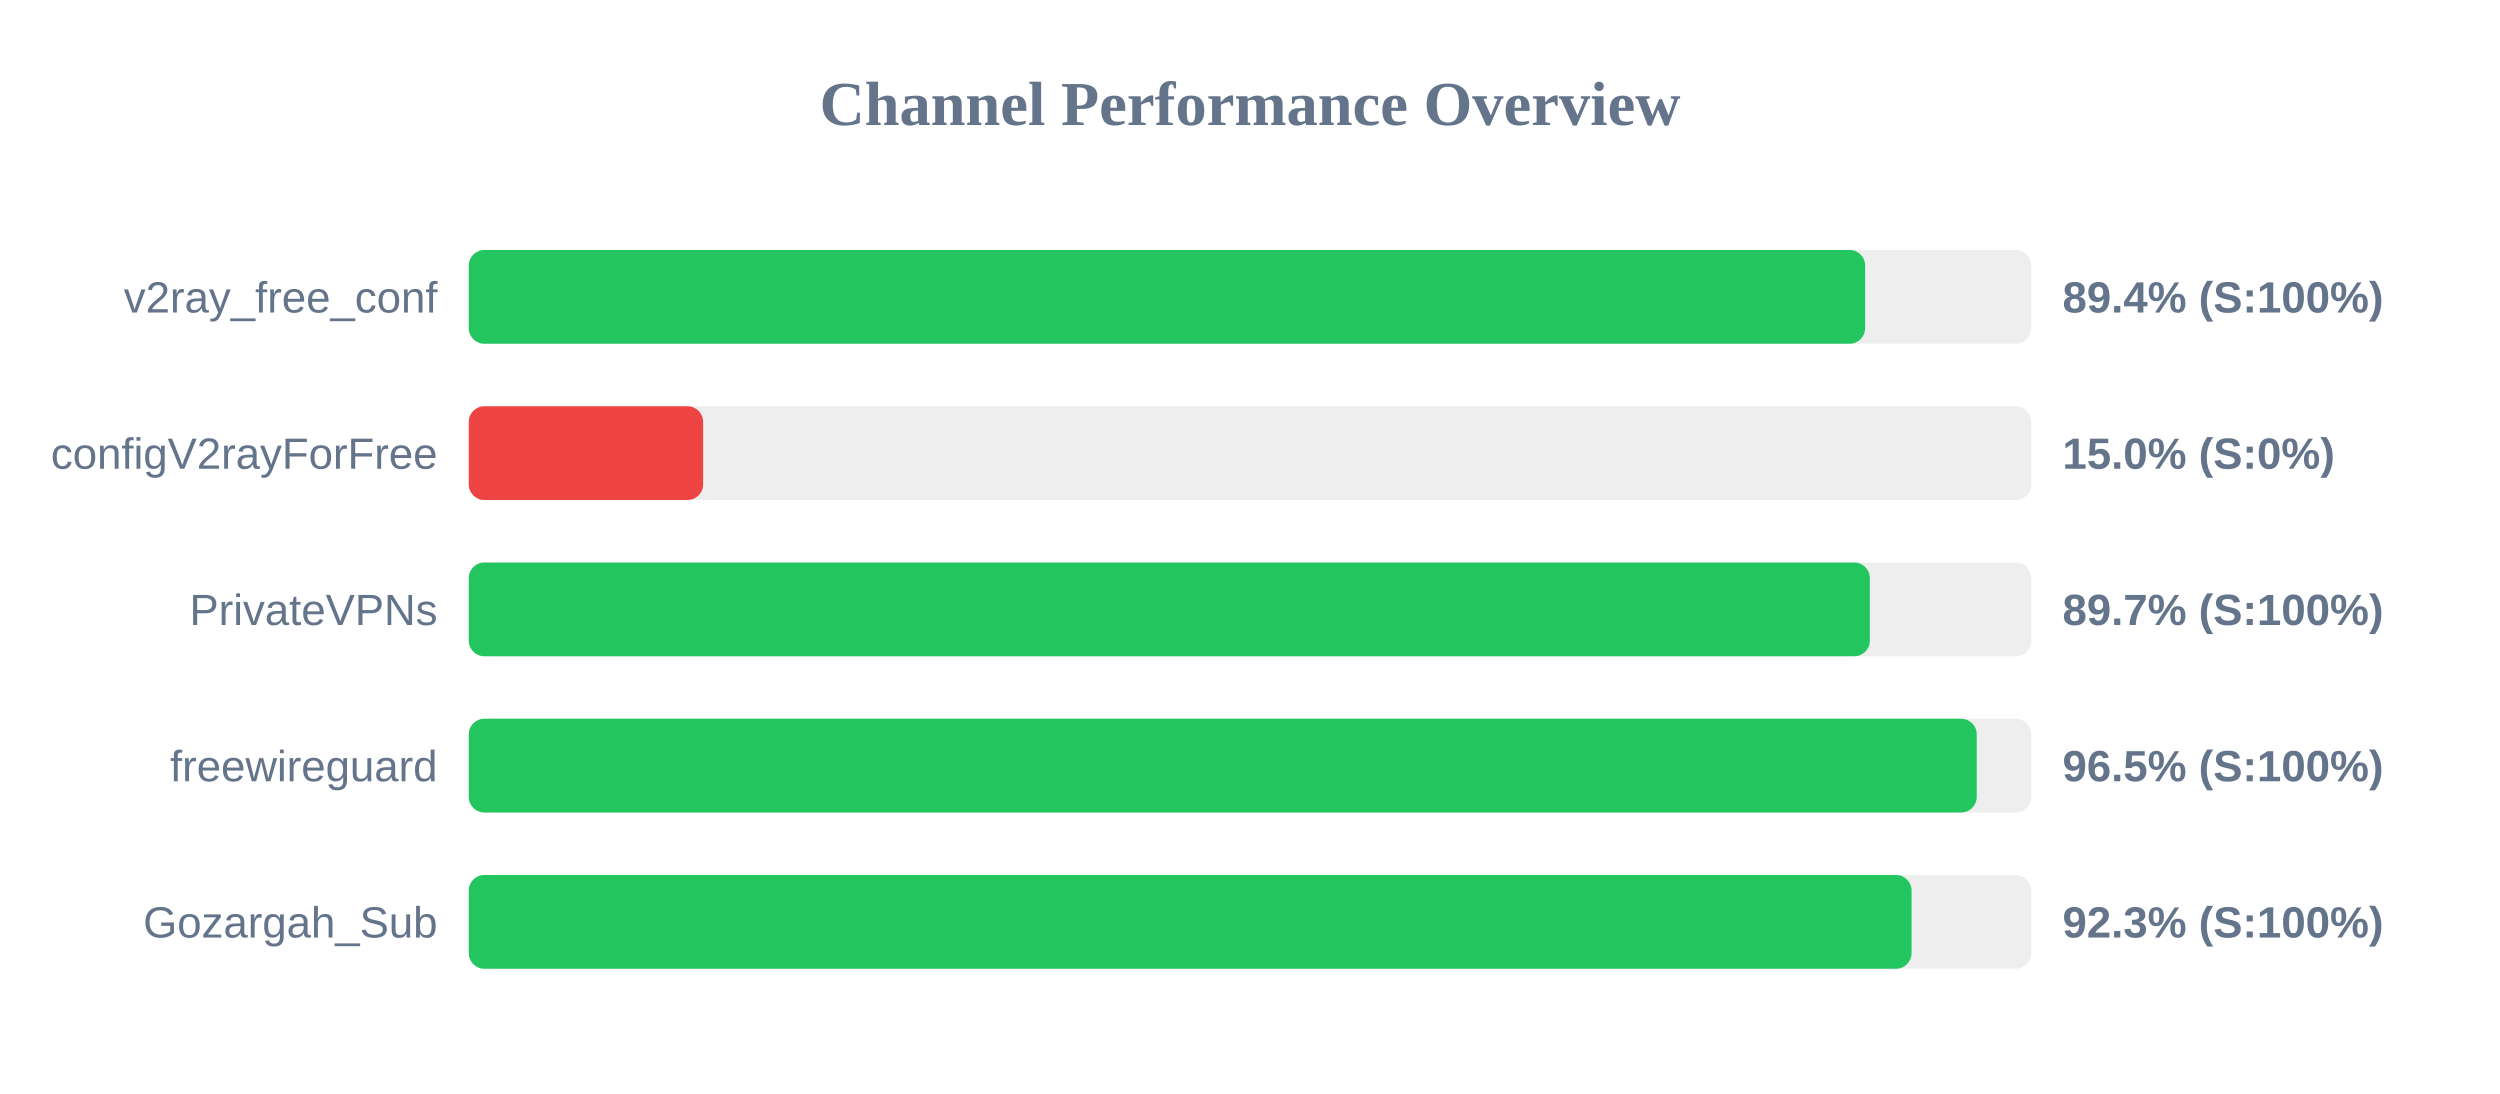
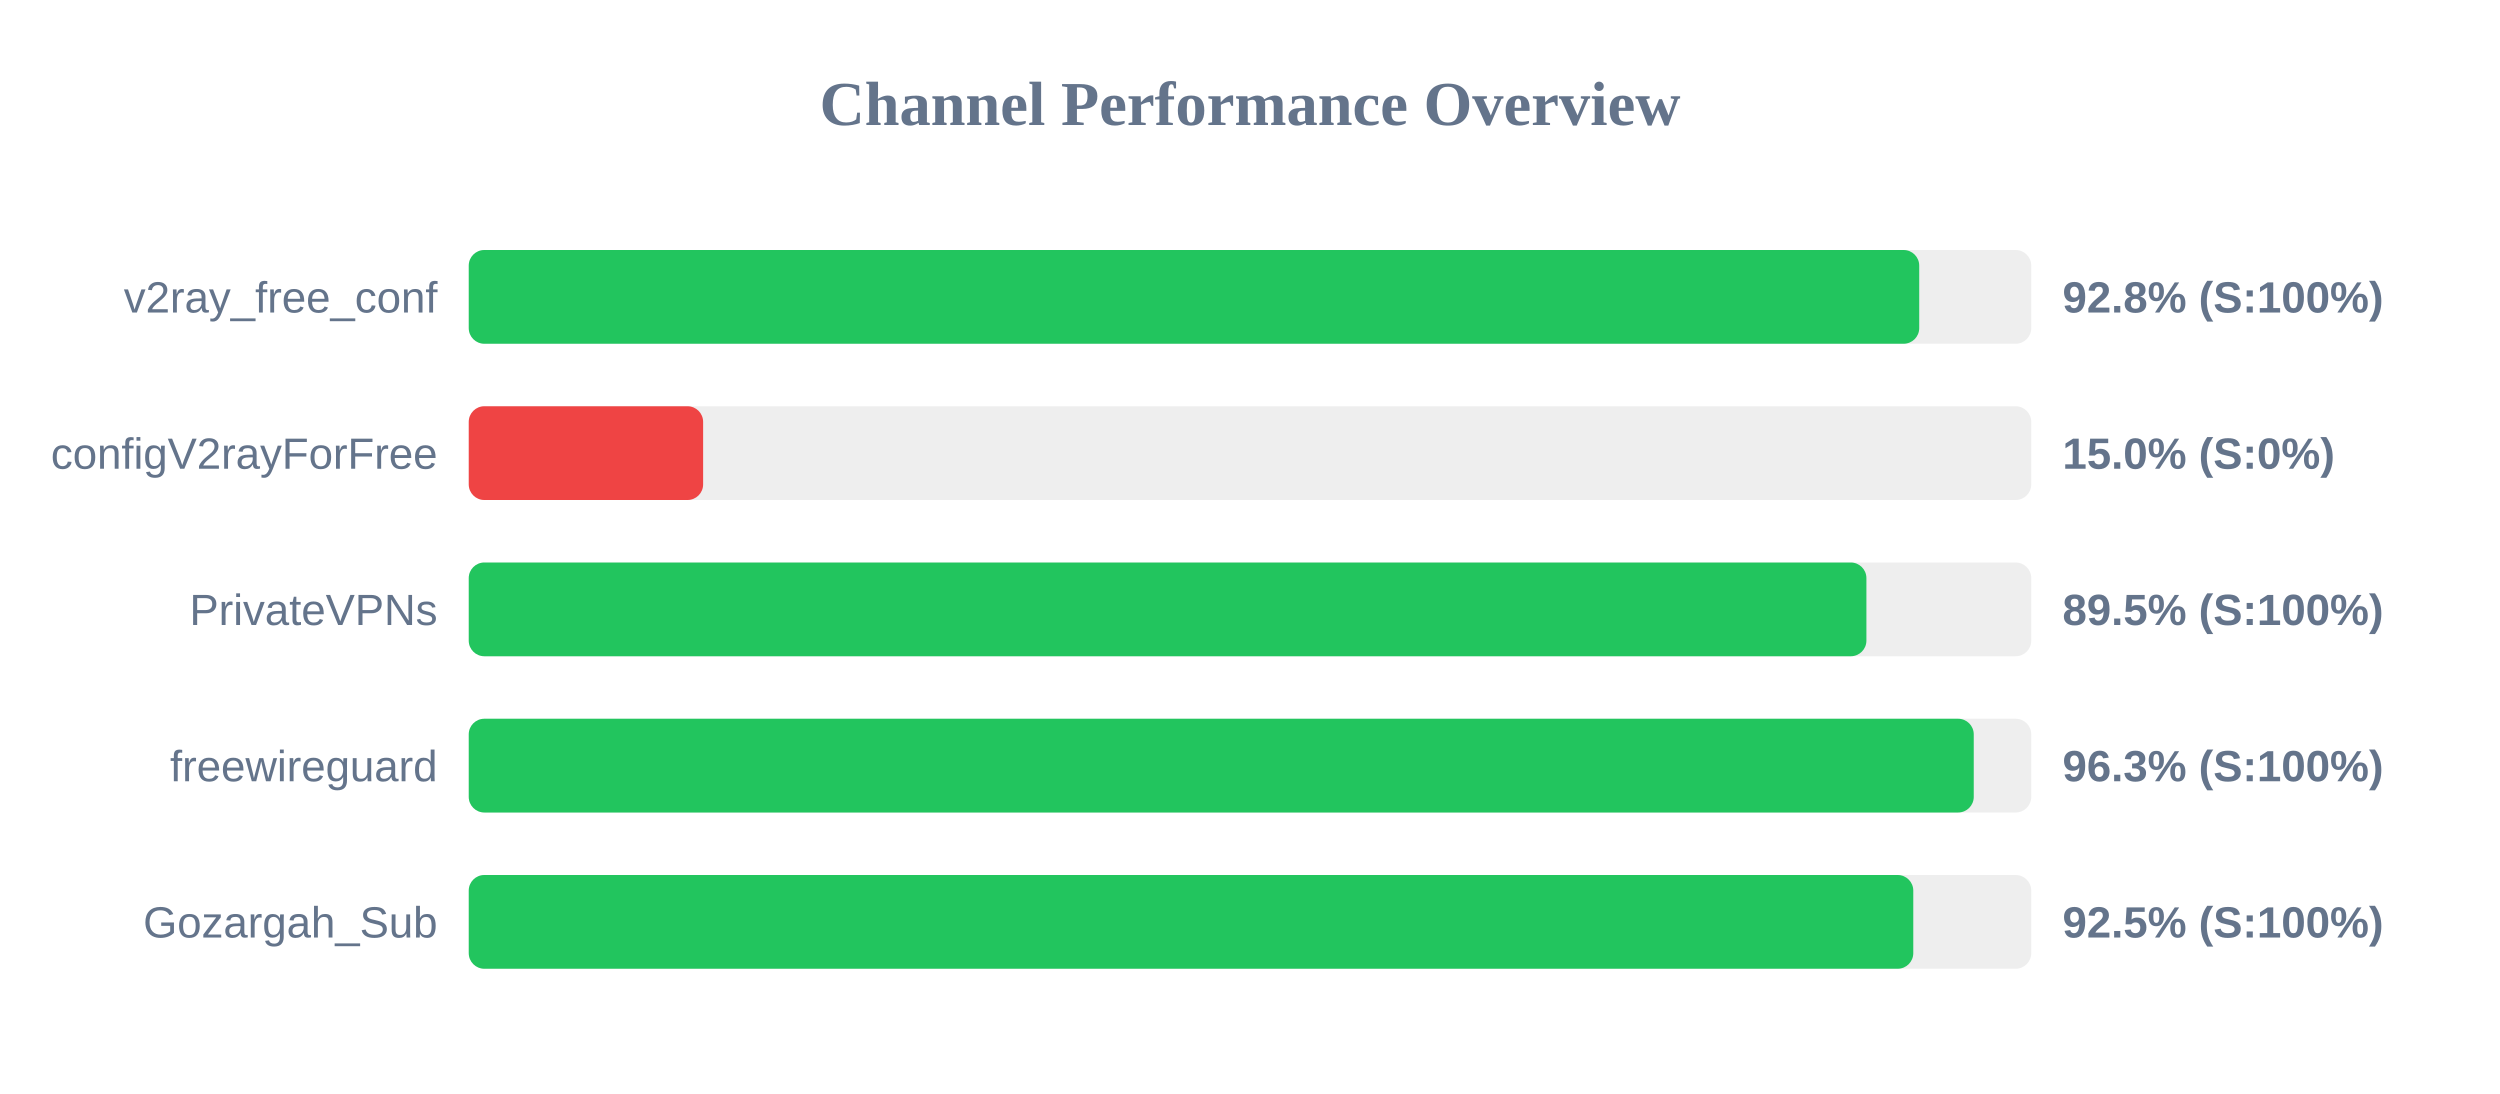
<svg xmlns="http://www.w3.org/2000/svg" width="800" height="350" version="1.1">
  <style>
        .row { font: 14px Arial; fill: #64748b; }
        .score { font: bold 14px Arial; fill: #64748b; }
    </style>
  <text x="400" y="40" text-anchor="middle" font-size="20px" font-weight="bold" fill="#64748b">Channel Performance Overview</text>
  <rect x="150" y="80" width="500" height="30" fill="#eee" rx="5" />
-   <rect x="150" y="80" width="446.85" height="30" fill="#22c55e" rx="5" />
+   <rect x="150" y="80" width="464.15" height="30" fill="#22c55e" rx="5" />
  <text x="140" y="100" text-anchor="end" class="row">v2ray_free_conf</text>
-   <text x="660" y="100" text-anchor="start" class="score">89.4% (S:100%)</text>
+   <text x="660" y="100" text-anchor="start" class="score">92.8% (S:100%)</text>
  <rect x="150" y="130" width="500" height="30" fill="#eee" rx="5" />
  <rect x="150" y="130" width="75.0" height="30" fill="#ef4444" rx="5" />
  <text x="140" y="150" text-anchor="end" class="row">configV2rayForFree</text>
  <text x="660" y="150" text-anchor="start" class="score">15.0% (S:0%)</text>
  <rect x="150" y="180" width="500" height="30" fill="#eee" rx="5" />
-   <rect x="150" y="180" width="448.35" height="30" fill="#22c55e" rx="5" />
+   <rect x="150" y="180" width="447.25" height="30" fill="#22c55e" rx="5" />
  <text x="140" y="200" text-anchor="end" class="row">PrivateVPNs</text>
-   <text x="660" y="200" text-anchor="start" class="score">89.7% (S:100%)</text>
+   <text x="660" y="200" text-anchor="start" class="score">89.5% (S:100%)</text>
  <rect x="150" y="230" width="500" height="30" fill="#eee" rx="5" />
-   <rect x="150" y="230" width="482.55" height="30" fill="#22c55e" rx="5" />
+   <rect x="150" y="230" width="481.6" height="30" fill="#22c55e" rx="5" />
  <text x="140" y="250" text-anchor="end" class="row">freewireguard</text>
-   <text x="660" y="250" text-anchor="start" class="score">96.5% (S:100%)</text>
+   <text x="660" y="250" text-anchor="start" class="score">96.3% (S:100%)</text>
  <rect x="150" y="280" width="500" height="30" fill="#eee" rx="5" />
-   <rect x="150" y="280" width="461.7" height="30" fill="#22c55e" rx="5" />
+   <rect x="150" y="280" width="462.25" height="30" fill="#22c55e" rx="5" />
  <text x="140" y="300" text-anchor="end" class="row">Gozargah_Sub</text>
-   <text x="660" y="300" text-anchor="start" class="score">92.3% (S:100%)</text>
+   <text x="660" y="300" text-anchor="start" class="score">92.5% (S:100%)</text>
</svg>
